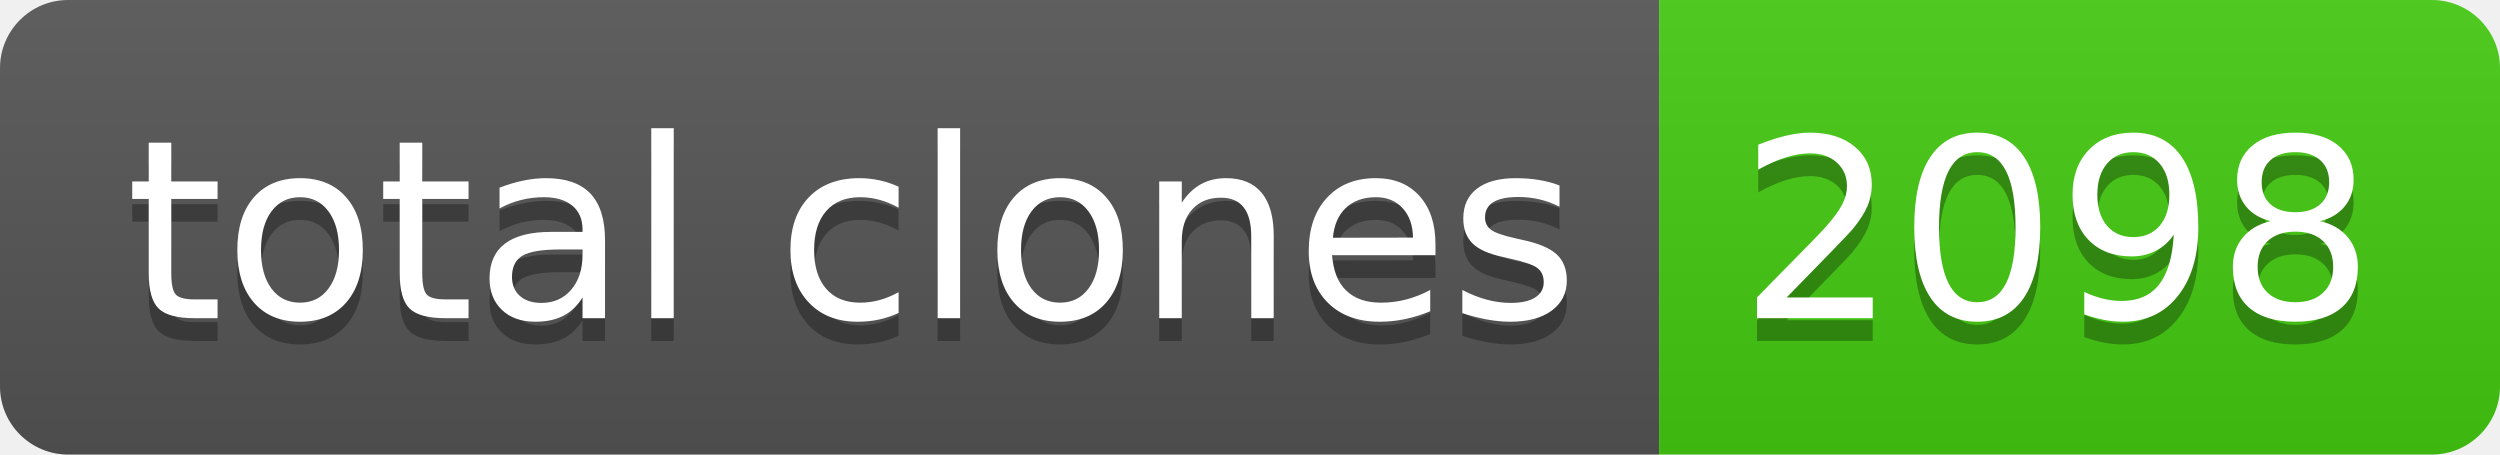
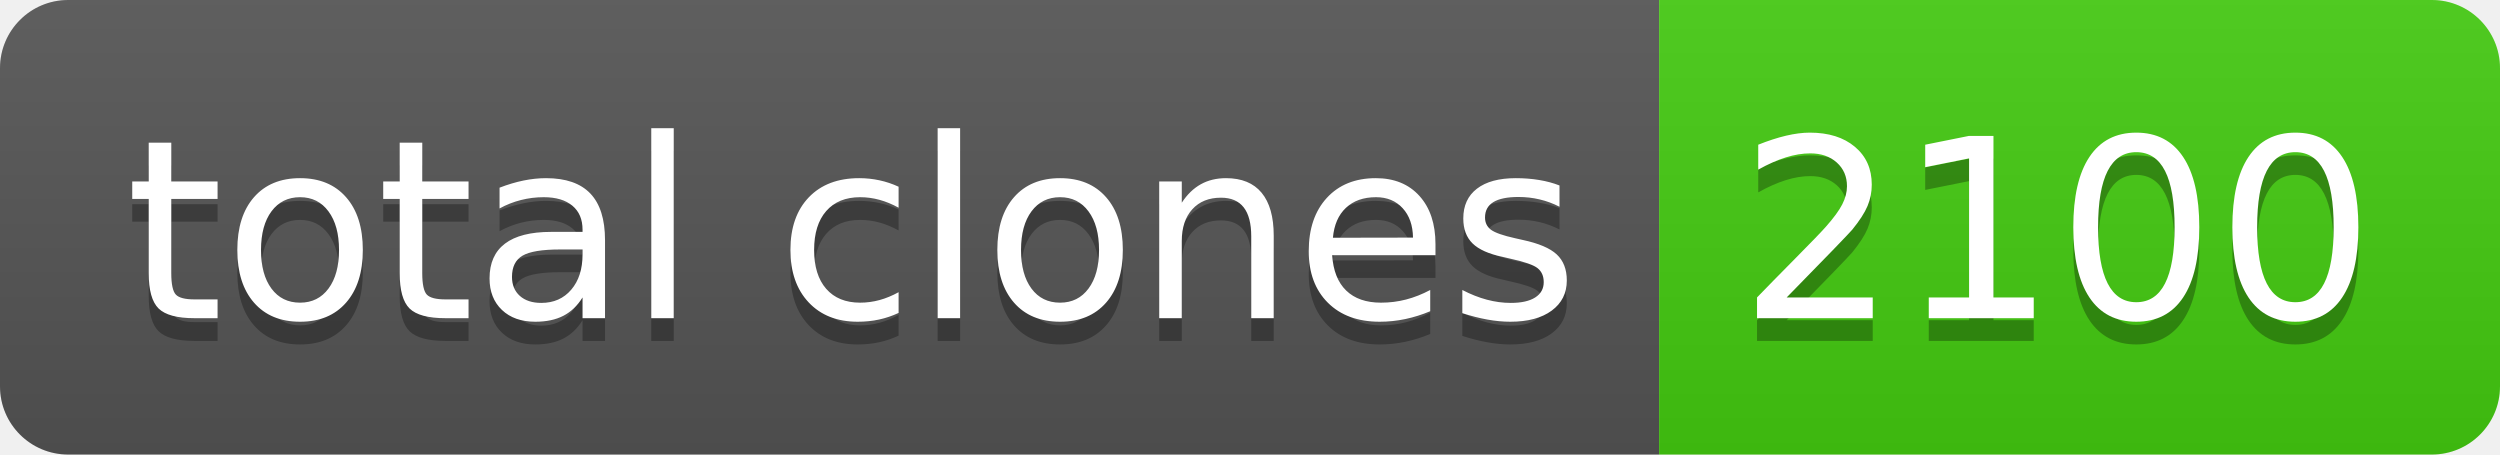
- <svg xmlns="http://www.w3.org/2000/svg" width="110" height="20" role="img" aria-label="total clones: 2098">
+ <svg xmlns="http://www.w3.org/2000/svg" width="110" height="20" role="img" aria-label="total clones: 2100">
  <linearGradient id="s" x2="0" y2="100%">
    <stop offset="0" stop-color="#bbb" stop-opacity=".1" />
    <stop offset="1" stop-opacity=".1" />
  </linearGradient>
  <clipPath id="r">
    <rect width="110" height="20" rx="3" fill="#fff" />
  </clipPath>
  <g clip-path="url(#r)">
    <rect width="73" height="20" fill="#555" />
    <rect x="73" width="37" height="20" fill="#4c1" />
    <rect width="110" height="20" fill="url(#s)" />
  </g>
  <g fill="#fff" text-anchor="middle" font-family="Verdana,Geneva,DejaVu Sans,sans-serif" text-rendering="geometricPrecision" font-size="110">
    <text aria-hidden="true" x="375" y="150" fill="#010101" fill-opacity=".3" transform="scale(.1)" textLength="630">total clones</text>
    <text x="375" y="140" transform="scale(.1)" fill="#fff" textLength="630">total clones</text>
-     <text aria-hidden="true" x="905" y="150" fill="#010101" fill-opacity=".3" transform="scale(.1)" textLength="270">2098</text>
-     <text x="905" y="140" transform="scale(.1)" fill="#fff" textLength="270">2098</text>
+     <text aria-hidden="true" x="905" y="150" fill="#010101" fill-opacity=".3" transform="scale(.1)" textLength="270">2100</text>
+     <text x="905" y="140" transform="scale(.1)" fill="#fff" textLength="270">2100</text>
  </g>
</svg>
